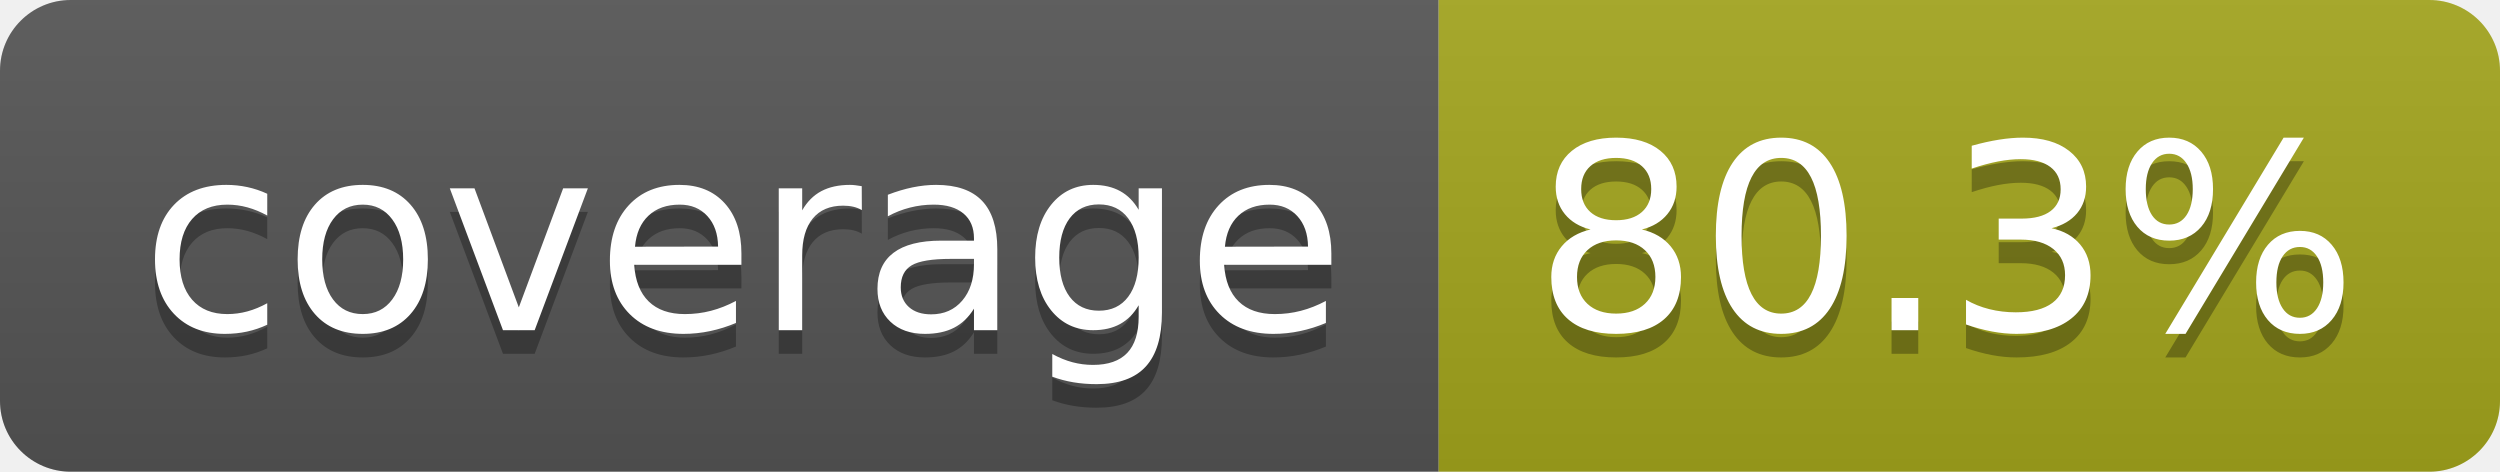
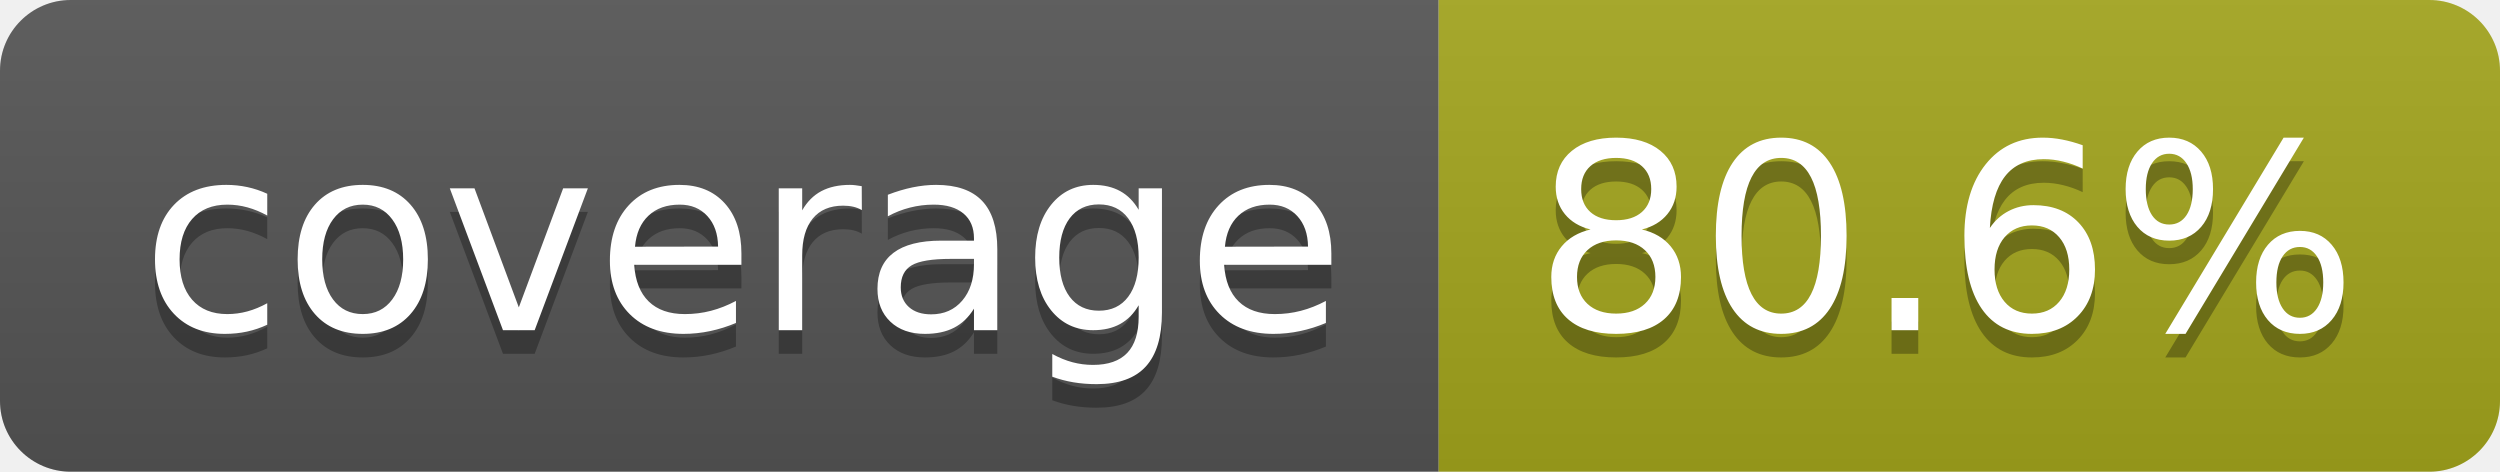
- <svg xmlns="http://www.w3.org/2000/svg" width="106" height="20" role="img" aria-label="coverage: 80.3%">
+ <svg xmlns="http://www.w3.org/2000/svg" width="106" height="20" role="img" aria-label="coverage: 80.6%">
  <linearGradient id="s" x2="0" y2="100%">
    <stop offset="0" stop-color="#bbb" stop-opacity=".1" />
    <stop offset="1" stop-opacity=".1" />
  </linearGradient>
  <clipPath id="r">
    <rect width="106" height="20" rx="3" fill="#fff" />
  </clipPath>
  <g clip-path="url(#r)">
    <rect width="61" height="20" fill="#555" />
    <rect x="61" width="45" height="20" fill="#a4a61d" />
    <rect width="106" height="20" fill="url(#s)" />
  </g>
  <g fill="#fff" text-anchor="middle" font-family="Verdana,Geneva,DejaVu Sans,sans-serif" text-rendering="geometricPrecision" font-size="110">
    <text aria-hidden="true" x="315" y="150" fill="#010101" fill-opacity=".3" transform="scale(.1)" textLength="510">coverage</text>
    <text x="315" y="140" transform="scale(.1)" fill="#fff" textLength="510">coverage</text>
-     <text aria-hidden="true" x="825" y="150" fill="#010101" fill-opacity=".3" transform="scale(.1)" textLength="350">80.3%</text>
-     <text x="825" y="140" transform="scale(.1)" fill="#fff" textLength="350">80.3%</text>
+     <text aria-hidden="true" x="825" y="150" fill="#010101" fill-opacity=".3" transform="scale(.1)" textLength="350">80.6%</text>
+     <text x="825" y="140" transform="scale(.1)" fill="#fff" textLength="350">80.6%</text>
  </g>
</svg>
